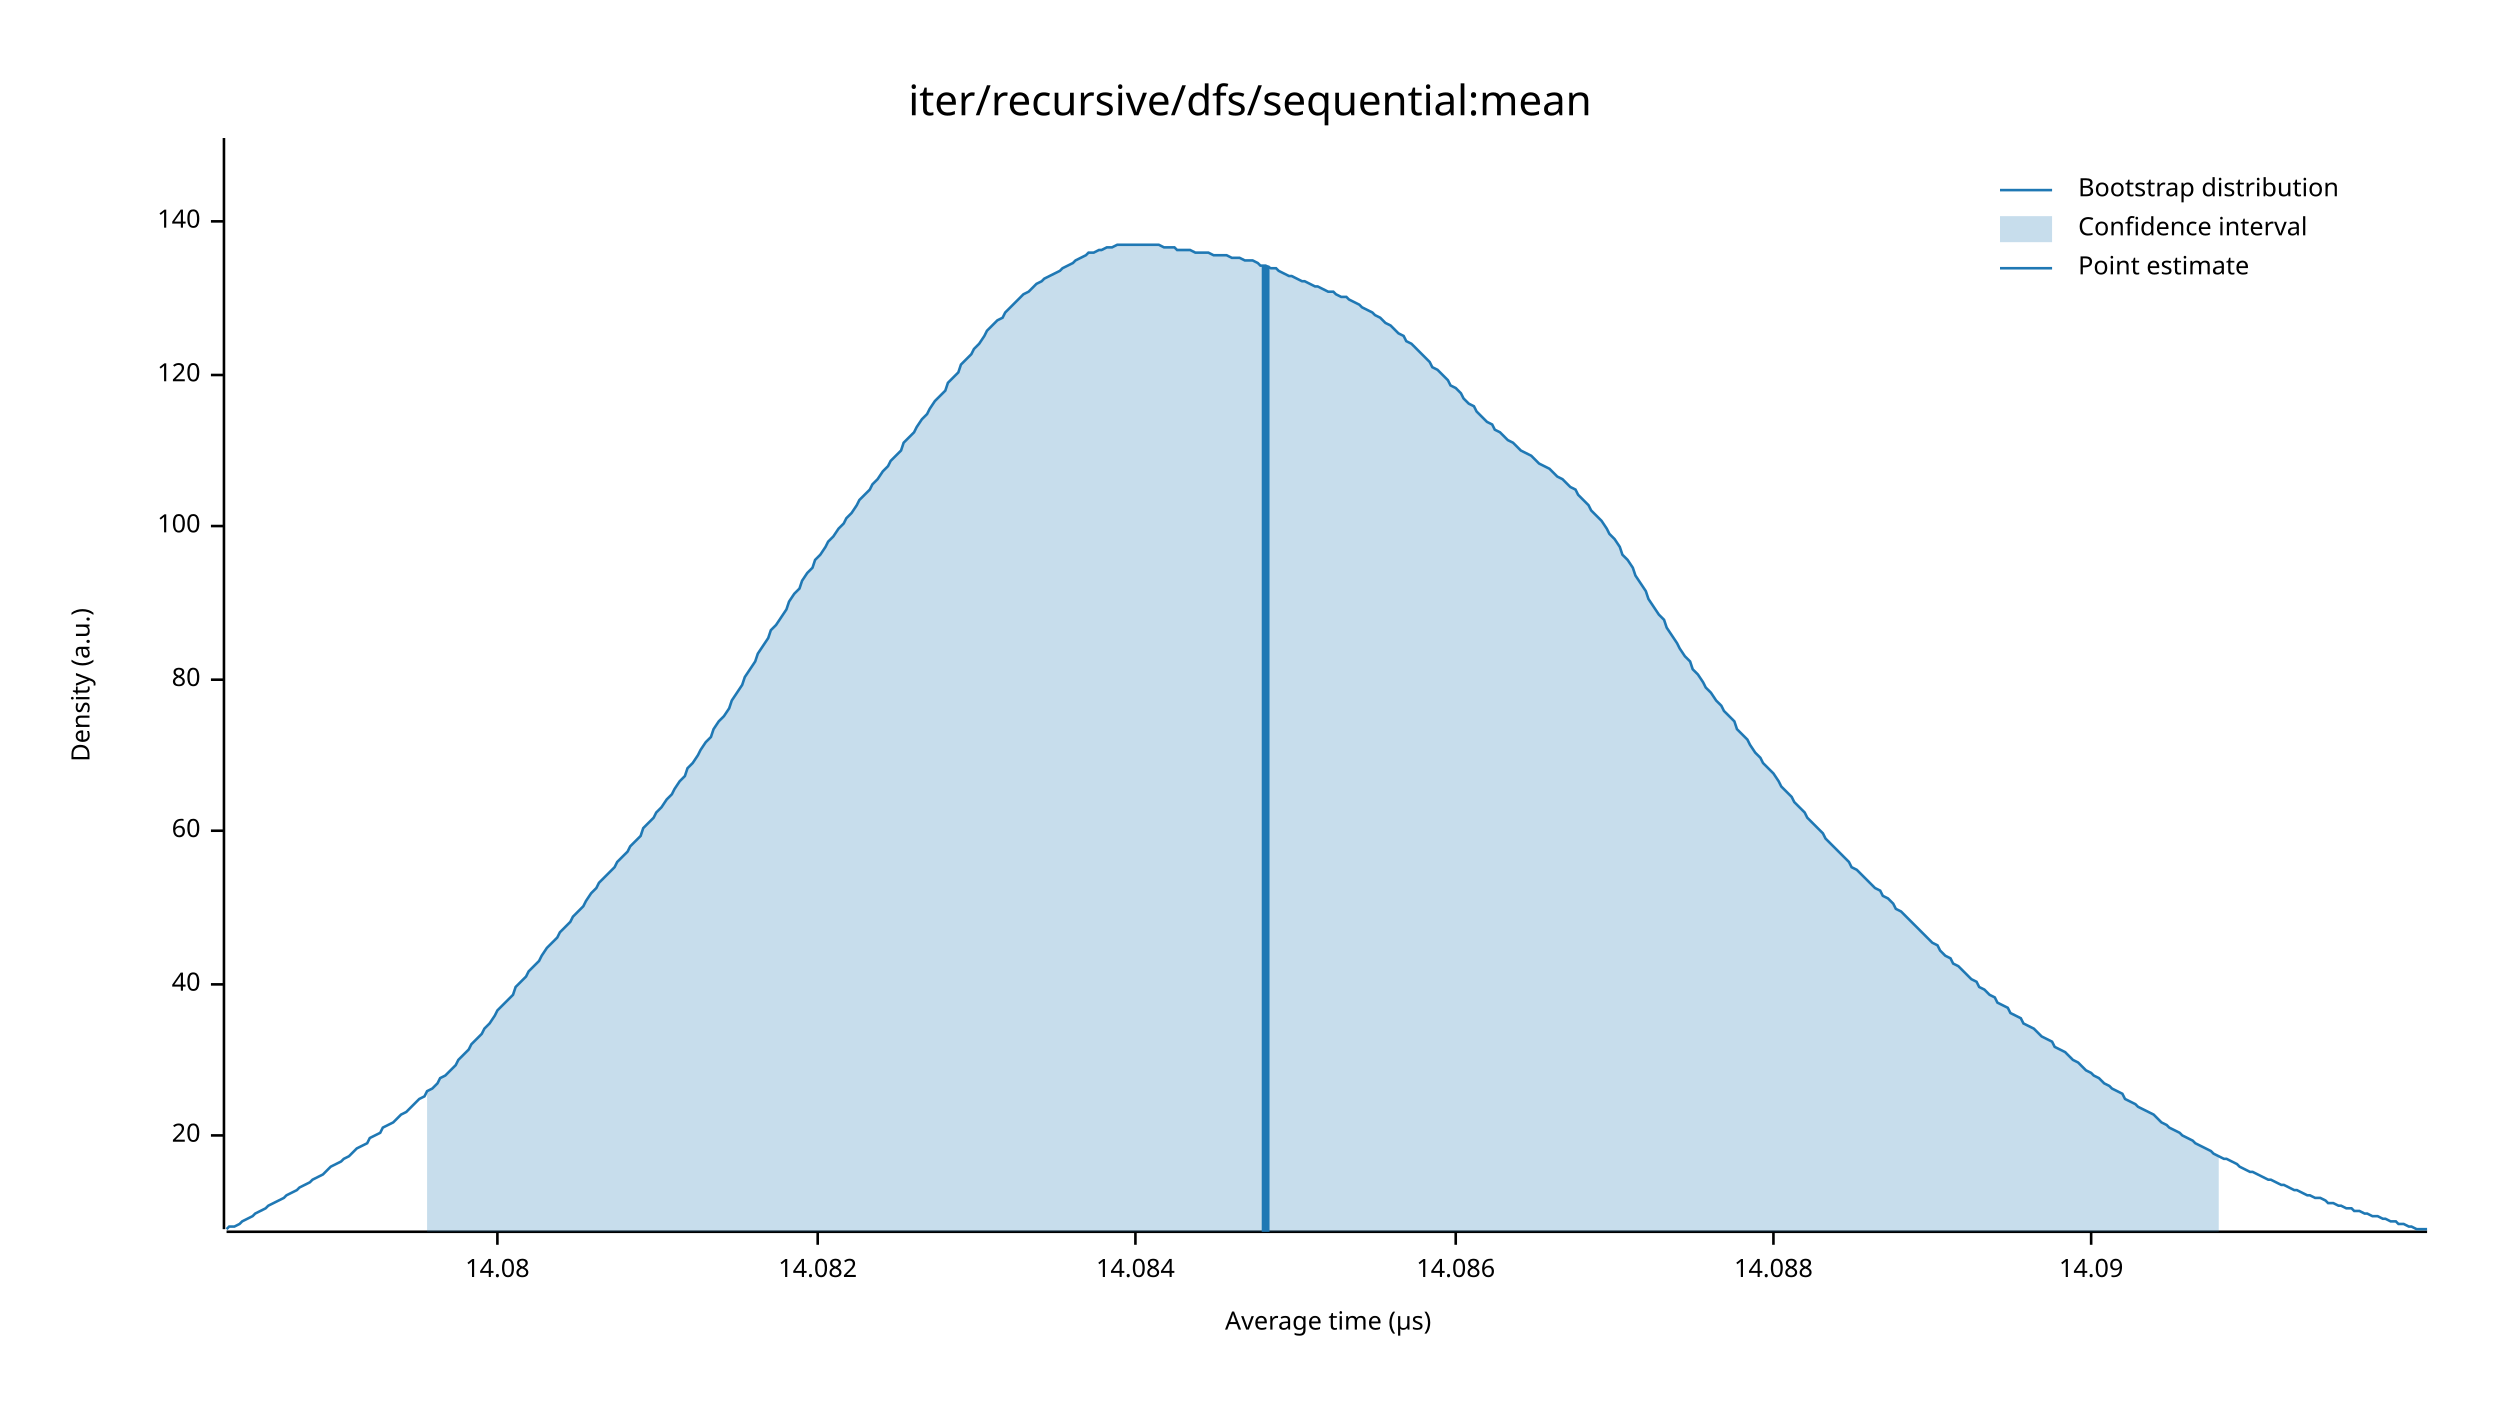
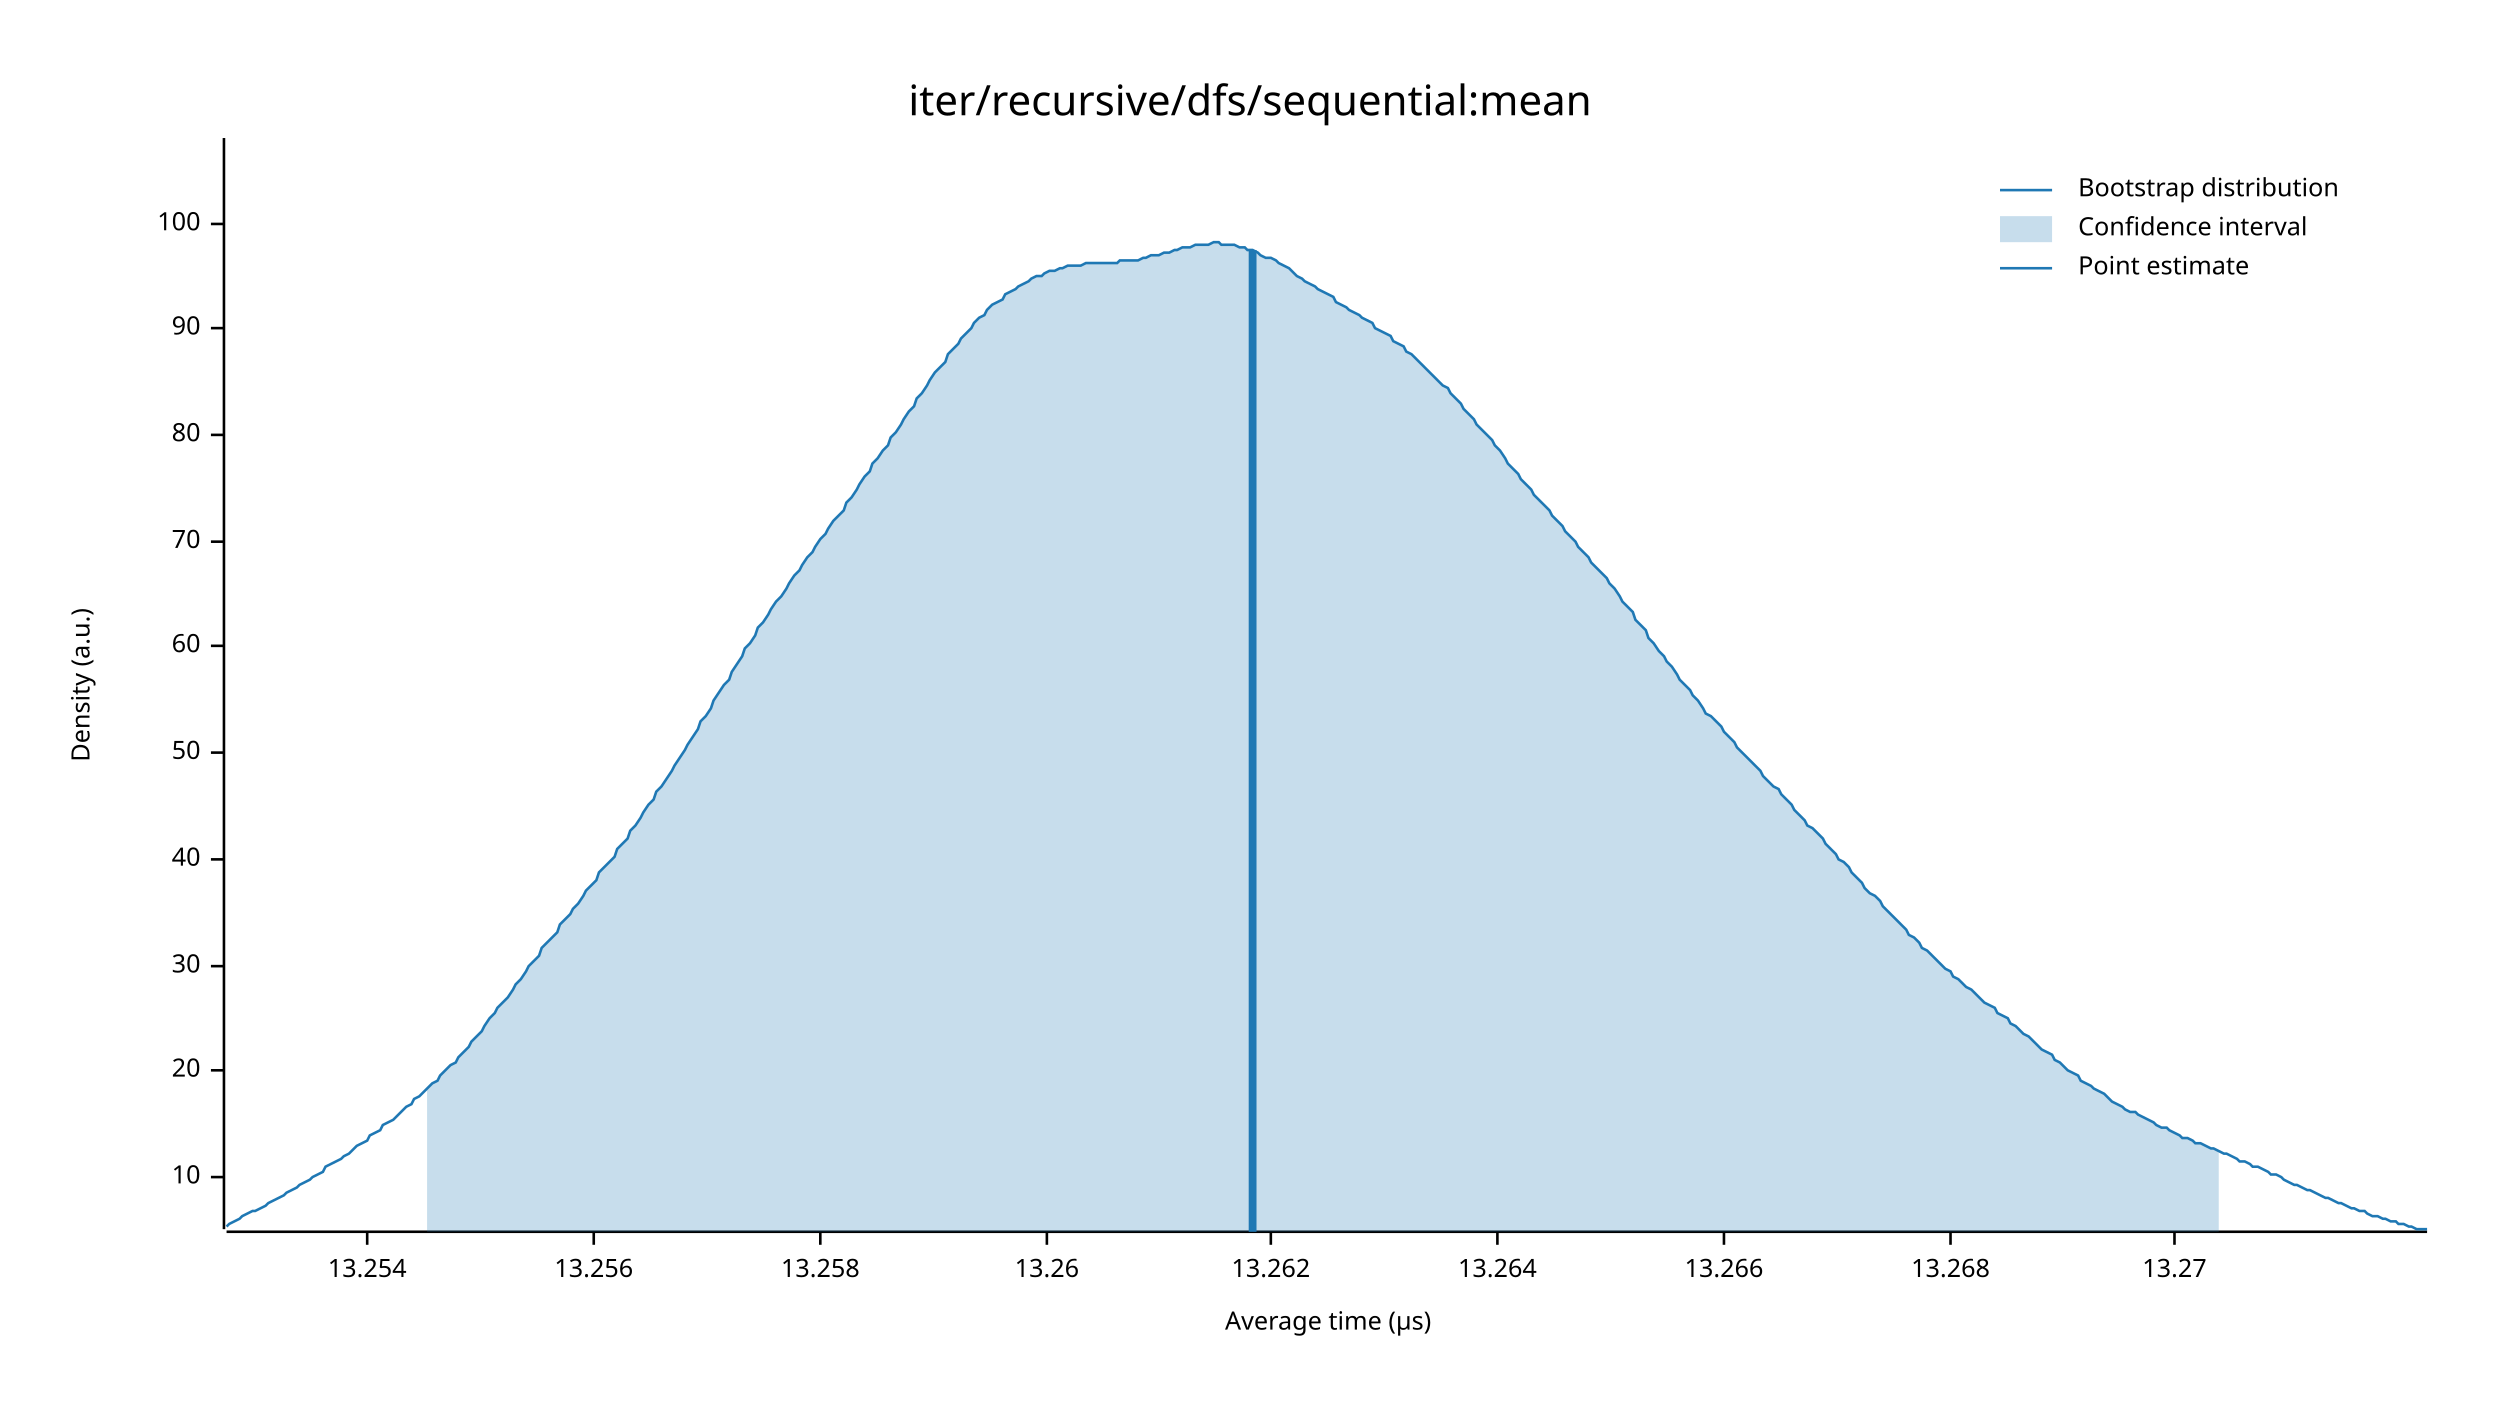
<svg xmlns="http://www.w3.org/2000/svg" width="960" height="540" viewBox="0 0 960 540">
  <text x="480" y="32" dy="0.76em" text-anchor="middle" font-family="sans-serif" font-size="16.129" opacity="1" fill="#000000">
iter/recursive/dfs/sequential:mean
</text>
  <text x="27" y="263" dy="0.76em" text-anchor="middle" font-family="sans-serif" font-size="9.677" opacity="1" fill="#000000" transform="rotate(270, 27, 263)">
Density (a.u.)
</text>
  <text x="510" y="513" dy="-0.5ex" text-anchor="middle" font-family="sans-serif" font-size="9.677" opacity="1" fill="#000000">
Average time (µs)
</text>
  <polyline fill="none" opacity="1" stroke="#000000" stroke-width="1" points="86,53 86,472 " />
-   <text x="77" y="436" dy="0.5ex" text-anchor="end" font-family="sans-serif" font-size="9.677" opacity="1" fill="#000000">
+   <text x="77" y="452" dy="0.5ex" text-anchor="end" font-family="sans-serif" font-size="9.677" opacity="1" fill="#000000">
+ 10
+ </text>
+   <polyline fill="none" opacity="1" stroke="#000000" stroke-width="1" points="81,452 86,452 " />
+   <text x="77" y="411" dy="0.5ex" text-anchor="end" font-family="sans-serif" font-size="9.677" opacity="1" fill="#000000">
20
</text>
-   <polyline fill="none" opacity="1" stroke="#000000" stroke-width="1" points="81,436 86,436 " />
-   <text x="77" y="378" dy="0.5ex" text-anchor="end" font-family="sans-serif" font-size="9.677" opacity="1" fill="#000000">
+   <polyline fill="none" opacity="1" stroke="#000000" stroke-width="1" points="81,411 86,411 " />
+   <text x="77" y="371" dy="0.5ex" text-anchor="end" font-family="sans-serif" font-size="9.677" opacity="1" fill="#000000">
+ 30
+ </text>
+   <polyline fill="none" opacity="1" stroke="#000000" stroke-width="1" points="81,371 86,371 " />
+   <text x="77" y="330" dy="0.5ex" text-anchor="end" font-family="sans-serif" font-size="9.677" opacity="1" fill="#000000">
40
</text>
-   <polyline fill="none" opacity="1" stroke="#000000" stroke-width="1" points="81,378 86,378 " />
-   <text x="77" y="319" dy="0.5ex" text-anchor="end" font-family="sans-serif" font-size="9.677" opacity="1" fill="#000000">
+   <polyline fill="none" opacity="1" stroke="#000000" stroke-width="1" points="81,330 86,330 " />
+   <text x="77" y="289" dy="0.5ex" text-anchor="end" font-family="sans-serif" font-size="9.677" opacity="1" fill="#000000">
+ 50
+ </text>
+   <polyline fill="none" opacity="1" stroke="#000000" stroke-width="1" points="81,289 86,289 " />
+   <text x="77" y="248" dy="0.5ex" text-anchor="end" font-family="sans-serif" font-size="9.677" opacity="1" fill="#000000">
60
</text>
-   <polyline fill="none" opacity="1" stroke="#000000" stroke-width="1" points="81,319 86,319 " />
-   <text x="77" y="261" dy="0.5ex" text-anchor="end" font-family="sans-serif" font-size="9.677" opacity="1" fill="#000000">
+   <polyline fill="none" opacity="1" stroke="#000000" stroke-width="1" points="81,248 86,248 " />
+   <text x="77" y="208" dy="0.5ex" text-anchor="end" font-family="sans-serif" font-size="9.677" opacity="1" fill="#000000">
+ 70
+ </text>
+   <polyline fill="none" opacity="1" stroke="#000000" stroke-width="1" points="81,208 86,208 " />
+   <text x="77" y="167" dy="0.5ex" text-anchor="end" font-family="sans-serif" font-size="9.677" opacity="1" fill="#000000">
80
</text>
-   <polyline fill="none" opacity="1" stroke="#000000" stroke-width="1" points="81,261 86,261 " />
-   <text x="77" y="202" dy="0.5ex" text-anchor="end" font-family="sans-serif" font-size="9.677" opacity="1" fill="#000000">
+   <polyline fill="none" opacity="1" stroke="#000000" stroke-width="1" points="81,167 86,167 " />
+   <text x="77" y="126" dy="0.5ex" text-anchor="end" font-family="sans-serif" font-size="9.677" opacity="1" fill="#000000">
+ 90
+ </text>
+   <polyline fill="none" opacity="1" stroke="#000000" stroke-width="1" points="81,126 86,126 " />
+   <text x="77" y="86" dy="0.5ex" text-anchor="end" font-family="sans-serif" font-size="9.677" opacity="1" fill="#000000">
100
</text>
-   <polyline fill="none" opacity="1" stroke="#000000" stroke-width="1" points="81,202 86,202 " />
-   <text x="77" y="144" dy="0.5ex" text-anchor="end" font-family="sans-serif" font-size="9.677" opacity="1" fill="#000000">
- 120
+   <polyline fill="none" opacity="1" stroke="#000000" stroke-width="1" points="81,86 86,86 " />
+   <polyline fill="none" opacity="1" stroke="#000000" stroke-width="1" points="87,473 932,473 " />
+   <text x="141" y="483" dy="0.76em" text-anchor="middle" font-family="sans-serif" font-size="9.677" opacity="1" fill="#000000">
+ 13.254
</text>
-   <polyline fill="none" opacity="1" stroke="#000000" stroke-width="1" points="81,144 86,144 " />
-   <text x="77" y="85" dy="0.5ex" text-anchor="end" font-family="sans-serif" font-size="9.677" opacity="1" fill="#000000">
- 140
+   <polyline fill="none" opacity="1" stroke="#000000" stroke-width="1" points="141,473 141,478 " />
+   <text x="228" y="483" dy="0.76em" text-anchor="middle" font-family="sans-serif" font-size="9.677" opacity="1" fill="#000000">
+ 13.256
</text>
-   <polyline fill="none" opacity="1" stroke="#000000" stroke-width="1" points="81,85 86,85 " />
-   <polyline fill="none" opacity="1" stroke="#000000" stroke-width="1" points="87,473 932,473 " />
-   <text x="191" y="483" dy="0.76em" text-anchor="middle" font-family="sans-serif" font-size="9.677" opacity="1" fill="#000000">
- 14.08
+   <polyline fill="none" opacity="1" stroke="#000000" stroke-width="1" points="228,473 228,478 " />
+   <text x="315" y="483" dy="0.76em" text-anchor="middle" font-family="sans-serif" font-size="9.677" opacity="1" fill="#000000">
+ 13.258
</text>
-   <polyline fill="none" opacity="1" stroke="#000000" stroke-width="1" points="191,473 191,478 " />
-   <text x="314" y="483" dy="0.76em" text-anchor="middle" font-family="sans-serif" font-size="9.677" opacity="1" fill="#000000">
- 14.082
+   <polyline fill="none" opacity="1" stroke="#000000" stroke-width="1" points="315,473 315,478 " />
+   <text x="402" y="483" dy="0.76em" text-anchor="middle" font-family="sans-serif" font-size="9.677" opacity="1" fill="#000000">
+ 13.26
</text>
-   <polyline fill="none" opacity="1" stroke="#000000" stroke-width="1" points="314,473 314,478 " />
-   <text x="436" y="483" dy="0.76em" text-anchor="middle" font-family="sans-serif" font-size="9.677" opacity="1" fill="#000000">
- 14.084
+   <polyline fill="none" opacity="1" stroke="#000000" stroke-width="1" points="402,473 402,478 " />
+   <text x="488" y="483" dy="0.76em" text-anchor="middle" font-family="sans-serif" font-size="9.677" opacity="1" fill="#000000">
+ 13.262
</text>
-   <polyline fill="none" opacity="1" stroke="#000000" stroke-width="1" points="436,473 436,478 " />
-   <text x="559" y="483" dy="0.76em" text-anchor="middle" font-family="sans-serif" font-size="9.677" opacity="1" fill="#000000">
- 14.086
+   <polyline fill="none" opacity="1" stroke="#000000" stroke-width="1" points="488,473 488,478 " />
+   <text x="575" y="483" dy="0.76em" text-anchor="middle" font-family="sans-serif" font-size="9.677" opacity="1" fill="#000000">
+ 13.264
</text>
-   <polyline fill="none" opacity="1" stroke="#000000" stroke-width="1" points="559,473 559,478 " />
-   <text x="681" y="483" dy="0.76em" text-anchor="middle" font-family="sans-serif" font-size="9.677" opacity="1" fill="#000000">
- 14.088
+   <polyline fill="none" opacity="1" stroke="#000000" stroke-width="1" points="575,473 575,478 " />
+   <text x="662" y="483" dy="0.76em" text-anchor="middle" font-family="sans-serif" font-size="9.677" opacity="1" fill="#000000">
+ 13.266
</text>
-   <polyline fill="none" opacity="1" stroke="#000000" stroke-width="1" points="681,473 681,478 " />
-   <text x="803" y="483" dy="0.76em" text-anchor="middle" font-family="sans-serif" font-size="9.677" opacity="1" fill="#000000">
- 14.09
+   <polyline fill="none" opacity="1" stroke="#000000" stroke-width="1" points="662,473 662,478 " />
+   <text x="749" y="483" dy="0.76em" text-anchor="middle" font-family="sans-serif" font-size="9.677" opacity="1" fill="#000000">
+ 13.268
</text>
-   <polyline fill="none" opacity="1" stroke="#000000" stroke-width="1" points="803,473 803,478 " />
-   <polyline fill="none" opacity="1" stroke="#1F78B4" stroke-width="1" points="87,472 88,471 90,471 92,470 93,469 95,468 97,467 98,466 100,465 102,464 103,463 105,462 107,461 109,460 110,459 112,458 114,457 115,456 117,455 119,454 120,453 122,452 124,451 125,450 127,448 129,447 131,446 132,445 134,444 136,442 137,441 139,440 141,439 142,437 144,436 146,435 147,433 149,432 151,431 153,429 154,428 156,427 158,425 159,424 161,422 163,421 164,419 166,418 168,416 169,414 171,413 173,411 175,409 176,407 178,405 180,403 181,401 183,399 185,397 186,395 188,393 190,390 191,388 193,386 195,384 197,382 198,379 200,377 202,375 203,373 205,371 207,369 208,367 210,364 212,362 214,360 215,358 217,356 219,354 220,352 222,350 224,348 225,346 227,343 229,341 230,339 232,337 234,335 236,333 237,331 239,329 241,327 242,325 244,323 246,321 247,318 249,316 251,314 252,312 254,310 256,307 258,305 259,303 261,300 263,298 264,295 266,293 268,290 269,288 271,285 273,283 274,280 276,277 278,275 280,272 281,269 283,266 285,263 286,260 288,257 290,254 291,251 293,248 295,245 296,242 298,240 300,237 302,234 303,231 305,228 307,226 308,223 310,220 312,218 313,215 315,213 317,210 318,208 320,206 322,203 324,201 325,199 327,197 329,194 330,192 332,190 334,188 335,186 337,184 339,181 341,179 342,177 344,175 346,173 347,170 349,168 351,166 352,164 354,161 356,159 357,157 359,154 361,152 363,150 364,147 366,145 368,143 369,140 371,138 373,136 374,134 376,132 378,129 379,127 381,125 383,123 385,122 386,120 388,118 390,116 391,115 393,113 395,112 396,111 398,109 400,108 401,107 403,106 405,105 407,104 408,103 410,102 412,101 413,100 415,99 417,98 418,97 420,97 422,96 423,96 425,95 427,95 429,94 430,94 432,94 434,94 435,94 437,94 439,94 440,94 442,94 444,94 445,94 447,95 449,95 451,95 452,96 454,96 456,96 457,96 459,97 461,97 462,97 464,97 466,98 468,98 469,98 471,98 473,99 474,99 476,99 478,100 479,100 481,100 483,101 484,102 486,102 488,103 490,103 491,104 493,105 495,106 496,106 498,107 500,108 501,108 503,109 505,110 506,110 508,111 510,112 512,112 513,113 515,114 517,114 518,115 520,116 522,117 523,118 525,119 527,120 528,121 530,122 532,124 534,125 535,126 537,128 539,129 540,131 542,132 544,134 545,135 547,137 549,139 550,141 552,142 554,144 556,146 557,148 559,149 561,151 562,153 564,155 566,156 567,158 569,160 571,162 573,163 574,165 576,166 578,168 579,169 581,170 583,172 584,173 586,174 588,175 589,176 591,178 593,179 595,180 596,181 598,183 600,184 601,185 603,187 605,188 606,190 608,192 610,194 611,196 613,198 615,200 617,203 618,205 620,207 622,210 623,213 625,215 627,218 628,221 630,224 632,227 633,230 635,233 637,236 639,238 640,241 642,244 644,247 645,249 647,252 649,254 650,257 652,259 654,262 655,264 657,266 659,269 661,271 662,273 664,275 666,277 667,280 669,282 671,284 672,286 674,289 676,291 677,293 679,295 681,297 683,300 684,302 686,304 688,306 689,308 691,310 693,312 694,314 696,316 698,318 700,320 701,322 703,324 705,326 706,327 708,329 710,331 711,333 713,334 715,336 716,337 718,339 720,341 722,342 723,344 725,345 727,347 728,349 730,350 732,352 733,353 735,355 737,357 738,358 740,360 742,362 744,363 745,365 747,367 749,368 750,370 752,371 754,373 755,374 757,376 759,377 760,379 762,380 764,382 766,383 767,385 769,386 771,387 772,389 774,390 776,391 777,393 779,394 781,395 782,396 784,398 786,399 788,400 789,402 791,403 793,404 794,405 796,407 798,408 799,409 801,411 803,412 804,413 806,414 808,416 810,417 811,418 813,419 815,420 816,422 818,423 820,424 821,425 823,426 825,427 827,428 828,429 830,431 832,432 833,433 835,434 837,435 838,436 840,437 842,438 843,439 845,440 847,441 849,442 850,443 852,444 854,445 855,445 857,446 859,447 860,448 862,449 864,450 865,450 867,451 869,452 871,453 872,453 874,454 876,455 877,455 879,456 881,457 882,457 884,458 886,459 887,459 889,460 891,460 893,461 894,462 896,462 898,463 899,463 901,464 903,464 904,465 906,465 908,466 909,466 911,467 913,467 915,468 916,468 918,469 920,469 921,470 923,470 925,471 926,471 928,472 930,472 932,472 " />
-   <polygon opacity="0.25" fill="#1F78B4" points="164,419 166,418 168,416 169,414 171,413 173,411 175,409 176,407 178,405 180,403 181,401 183,399 185,397 186,395 188,393 190,390 191,388 193,386 195,384 197,382 198,379 200,377 202,375 203,373 205,371 207,369 208,367 210,364 212,362 214,360 215,358 217,356 219,354 220,352 222,350 224,348 225,346 227,343 229,341 230,339 232,337 234,335 236,333 237,331 239,329 241,327 242,325 244,323 246,321 247,318 249,316 251,314 252,312 254,310 256,307 258,305 259,303 261,300 263,298 264,295 266,293 268,290 269,288 271,285 273,283 274,280 276,277 278,275 280,272 281,269 283,266 285,263 286,260 288,257 290,254 291,251 293,248 295,245 296,242 298,240 300,237 302,234 303,231 305,228 307,226 308,223 310,220 312,218 313,215 315,213 317,210 318,208 320,206 322,203 324,201 325,199 327,197 329,194 330,192 332,190 334,188 335,186 337,184 339,181 341,179 342,177 344,175 346,173 347,170 349,168 351,166 352,164 354,161 356,159 357,157 359,154 361,152 363,150 364,147 366,145 368,143 369,140 371,138 373,136 374,134 376,132 378,129 379,127 381,125 383,123 385,122 386,120 388,118 390,116 391,115 393,113 395,112 396,111 398,109 400,108 401,107 403,106 405,105 407,104 408,103 410,102 412,101 413,100 415,99 417,98 418,97 420,97 422,96 423,96 425,95 427,95 429,94 430,94 432,94 434,94 435,94 437,94 439,94 440,94 442,94 444,94 445,94 447,95 449,95 451,95 452,96 454,96 456,96 457,96 459,97 461,97 462,97 464,97 466,98 468,98 469,98 471,98 473,99 474,99 476,99 478,100 479,100 481,100 483,101 484,102 486,102 488,103 490,103 491,104 493,105 495,106 496,106 498,107 500,108 501,108 503,109 505,110 506,110 508,111 510,112 512,112 513,113 515,114 517,114 518,115 520,116 522,117 523,118 525,119 527,120 528,121 530,122 532,124 534,125 535,126 537,128 539,129 540,131 542,132 544,134 545,135 547,137 549,139 550,141 552,142 554,144 556,146 557,148 559,149 561,151 562,153 564,155 566,156 567,158 569,160 571,162 573,163 574,165 576,166 578,168 579,169 581,170 583,172 584,173 586,174 588,175 589,176 591,178 593,179 595,180 596,181 598,183 600,184 601,185 603,187 605,188 606,190 608,192 610,194 611,196 613,198 615,200 617,203 618,205 620,207 622,210 623,213 625,215 627,218 628,221 630,224 632,227 633,230 635,233 637,236 639,238 640,241 642,244 644,247 645,249 647,252 649,254 650,257 652,259 654,262 655,264 657,266 659,269 661,271 662,273 664,275 666,277 667,280 669,282 671,284 672,286 674,289 676,291 677,293 679,295 681,297 683,300 684,302 686,304 688,306 689,308 691,310 693,312 694,314 696,316 698,318 700,320 701,322 703,324 705,326 706,327 708,329 710,331 711,333 713,334 715,336 716,337 718,339 720,341 722,342 723,344 725,345 727,347 728,349 730,350 732,352 733,353 735,355 737,357 738,358 740,360 742,362 744,363 745,365 747,367 749,368 750,370 752,371 754,373 755,374 757,376 759,377 760,379 762,380 764,382 766,383 767,385 769,386 771,387 772,389 774,390 776,391 777,393 779,394 781,395 782,396 784,398 786,399 788,400 789,402 791,403 793,404 794,405 796,407 798,408 799,409 801,411 803,412 804,413 806,414 808,416 810,417 811,418 813,419 815,420 816,422 818,423 820,424 821,425 823,426 825,427 827,428 828,429 830,431 832,432 833,433 835,434 837,435 838,436 840,437 842,438 843,439 845,440 847,441 849,442 850,443 852,444 852,473 164,473 " />
-   <polyline fill="none" opacity="1" stroke="#1F78B4" stroke-width="3" points="486,473 486,102 " />
+   <polyline fill="none" opacity="1" stroke="#000000" stroke-width="1" points="749,473 749,478 " />
+   <text x="835" y="483" dy="0.76em" text-anchor="middle" font-family="sans-serif" font-size="9.677" opacity="1" fill="#000000">
+ 13.27
+ </text>
+   <polyline fill="none" opacity="1" stroke="#000000" stroke-width="1" points="835,473 835,478 " />
+   <polyline fill="none" opacity="1" stroke="#1F78B4" stroke-width="1" points="87,471 88,470 90,469 92,468 93,467 95,466 97,465 98,465 100,464 102,463 103,462 105,461 107,460 109,459 110,458 112,457 114,456 115,455 117,454 119,453 120,452 122,451 124,450 125,448 127,447 129,446 131,445 132,444 134,443 136,441 137,440 139,439 141,438 142,436 144,435 146,434 147,432 149,431 151,430 153,428 154,427 156,425 158,424 159,422 161,421 163,419 164,418 166,416 168,415 169,413 171,411 173,409 175,408 176,406 178,404 180,402 181,400 183,398 185,396 186,394 188,391 190,389 191,387 193,385 195,383 197,380 198,378 200,376 202,373 203,371 205,369 207,367 208,364 210,362 212,360 214,358 215,355 217,353 219,351 220,349 222,347 224,344 225,342 227,340 229,338 230,335 232,333 234,331 236,329 237,326 239,324 241,322 242,319 244,317 246,314 247,312 249,309 251,307 252,304 254,302 256,299 258,296 259,294 261,291 263,288 264,286 266,283 268,280 269,277 271,275 273,272 274,269 276,266 278,263 280,261 281,258 283,255 285,252 286,249 288,247 290,244 291,241 293,239 295,236 296,234 298,231 300,229 302,226 303,224 305,221 307,219 308,217 310,214 312,212 313,210 315,207 317,205 318,203 320,200 322,198 324,196 325,193 327,191 329,188 330,186 332,183 334,181 335,178 337,176 339,173 341,171 342,168 344,166 346,163 347,161 349,158 351,156 352,153 354,151 356,148 357,146 359,143 361,141 363,139 364,136 366,134 368,132 369,130 371,128 373,126 374,124 376,122 378,121 379,119 381,117 383,116 385,115 386,113 388,112 390,111 391,110 393,109 395,108 396,107 398,106 400,106 401,105 403,104 405,104 407,103 408,103 410,102 412,102 413,102 415,102 417,101 418,101 420,101 422,101 423,101 425,101 427,101 429,101 430,100 432,100 434,100 435,100 437,100 439,99 440,99 442,98 444,98 445,98 447,97 449,97 451,96 452,96 454,95 456,95 457,95 459,94 461,94 462,94 464,94 466,93 468,93 469,94 471,94 473,94 474,94 476,95 478,95 479,96 481,96 483,97 484,98 486,99 488,99 490,100 491,101 493,102 495,103 496,104 498,106 500,107 501,108 503,109 505,110 506,111 508,112 510,113 512,114 513,116 515,117 517,118 518,119 520,120 522,121 523,122 525,123 527,124 528,126 530,127 532,128 534,129 535,131 537,132 539,133 540,135 542,136 544,138 545,139 547,141 549,143 550,144 552,146 554,148 556,149 557,151 559,153 561,155 562,157 564,159 566,161 567,163 569,165 571,167 573,169 574,171 576,173 578,176 579,178 581,180 583,182 584,184 586,186 588,188 589,190 591,192 593,194 595,196 596,198 598,200 600,202 601,204 603,206 605,208 606,210 608,212 610,214 611,216 613,218 615,220 617,222 618,224 620,226 622,229 623,231 625,233 627,235 628,238 630,240 632,242 633,245 635,247 637,250 639,252 640,254 642,256 644,259 645,261 647,263 649,265 650,267 652,269 654,272 655,274 657,275 659,277 661,279 662,281 664,283 666,285 667,287 669,289 671,291 672,292 674,294 676,296 677,298 679,300 681,302 683,303 684,305 686,307 688,309 689,311 691,313 693,315 694,317 696,318 698,320 700,322 701,324 703,326 705,328 706,330 708,331 710,333 711,335 713,337 715,339 716,341 718,343 720,344 722,346 723,348 725,350 727,352 728,353 730,355 732,357 733,359 735,360 737,362 738,364 740,365 742,367 744,369 745,370 747,372 749,373 750,375 752,376 754,378 755,379 757,380 759,382 760,383 762,385 764,386 766,387 767,389 769,390 771,391 772,393 774,394 776,396 777,397 779,398 781,400 782,401 784,403 786,404 788,405 789,407 791,408 793,410 794,411 796,412 798,413 799,415 801,416 803,417 804,418 806,419 808,420 810,422 811,423 813,424 815,425 816,426 818,427 820,427 821,428 823,429 825,430 827,431 828,432 830,433 832,433 833,434 835,435 837,436 838,437 840,437 842,438 843,439 845,439 847,440 849,441 850,441 852,442 854,443 855,443 857,444 859,445 860,446 862,446 864,447 865,448 867,448 869,449 871,450 872,451 874,451 876,452 877,453 879,454 881,455 882,455 884,456 886,457 887,457 889,458 891,459 893,460 894,460 896,461 898,462 899,462 901,463 903,464 904,464 906,465 908,465 909,466 911,467 913,467 915,468 916,468 918,469 920,469 921,470 923,470 925,471 926,471 928,472 930,472 932,472 " />
+   <polygon opacity="0.25" fill="#1F78B4" points="164,418 166,416 168,415 169,413 171,411 173,409 175,408 176,406 178,404 180,402 181,400 183,398 185,396 186,394 188,391 190,389 191,387 193,385 195,383 197,380 198,378 200,376 202,373 203,371 205,369 207,367 208,364 210,362 212,360 214,358 215,355 217,353 219,351 220,349 222,347 224,344 225,342 227,340 229,338 230,335 232,333 234,331 236,329 237,326 239,324 241,322 242,319 244,317 246,314 247,312 249,309 251,307 252,304 254,302 256,299 258,296 259,294 261,291 263,288 264,286 266,283 268,280 269,277 271,275 273,272 274,269 276,266 278,263 280,261 281,258 283,255 285,252 286,249 288,247 290,244 291,241 293,239 295,236 296,234 298,231 300,229 302,226 303,224 305,221 307,219 308,217 310,214 312,212 313,210 315,207 317,205 318,203 320,200 322,198 324,196 325,193 327,191 329,188 330,186 332,183 334,181 335,178 337,176 339,173 341,171 342,168 344,166 346,163 347,161 349,158 351,156 352,153 354,151 356,148 357,146 359,143 361,141 363,139 364,136 366,134 368,132 369,130 371,128 373,126 374,124 376,122 378,121 379,119 381,117 383,116 385,115 386,113 388,112 390,111 391,110 393,109 395,108 396,107 398,106 400,106 401,105 403,104 405,104 407,103 408,103 410,102 412,102 413,102 415,102 417,101 418,101 420,101 422,101 423,101 425,101 427,101 429,101 430,100 432,100 434,100 435,100 437,100 439,99 440,99 442,98 444,98 445,98 447,97 449,97 451,96 452,96 454,95 456,95 457,95 459,94 461,94 462,94 464,94 466,93 468,93 469,94 471,94 473,94 474,94 476,95 478,95 479,96 481,96 483,97 484,98 486,99 488,99 490,100 491,101 493,102 495,103 496,104 498,106 500,107 501,108 503,109 505,110 506,111 508,112 510,113 512,114 513,116 515,117 517,118 518,119 520,120 522,121 523,122 525,123 527,124 528,126 530,127 532,128 534,129 535,131 537,132 539,133 540,135 542,136 544,138 545,139 547,141 549,143 550,144 552,146 554,148 556,149 557,151 559,153 561,155 562,157 564,159 566,161 567,163 569,165 571,167 573,169 574,171 576,173 578,176 579,178 581,180 583,182 584,184 586,186 588,188 589,190 591,192 593,194 595,196 596,198 598,200 600,202 601,204 603,206 605,208 606,210 608,212 610,214 611,216 613,218 615,220 617,222 618,224 620,226 622,229 623,231 625,233 627,235 628,238 630,240 632,242 633,245 635,247 637,250 639,252 640,254 642,256 644,259 645,261 647,263 649,265 650,267 652,269 654,272 655,274 657,275 659,277 661,279 662,281 664,283 666,285 667,287 669,289 671,291 672,292 674,294 676,296 677,298 679,300 681,302 683,303 684,305 686,307 688,309 689,311 691,313 693,315 694,317 696,318 698,320 700,322 701,324 703,326 705,328 706,330 708,331 710,333 711,335 713,337 715,339 716,341 718,343 720,344 722,346 723,348 725,350 727,352 728,353 730,355 732,357 733,359 735,360 737,362 738,364 740,365 742,367 744,369 745,370 747,372 749,373 750,375 752,376 754,378 755,379 757,380 759,382 760,383 762,385 764,386 766,387 767,389 769,390 771,391 772,393 774,394 776,396 777,397 779,398 781,400 782,401 784,403 786,404 788,405 789,407 791,408 793,410 794,411 796,412 798,413 799,415 801,416 803,417 804,418 806,419 808,420 810,422 811,423 813,424 815,425 816,426 818,427 820,427 821,428 823,429 825,430 827,431 828,432 830,433 832,433 833,434 835,435 837,436 838,437 840,437 842,438 843,439 845,439 847,440 849,441 850,441 852,442 852,473 164,473 " />
+   <polyline fill="none" opacity="1" stroke="#1F78B4" stroke-width="3" points="481,473 481,96 " />
  <text x="798" y="68" dy="0.76em" text-anchor="start" font-family="sans-serif" font-size="9.677" opacity="1" fill="#000000">
Bootstrap distribution
</text>
  <text x="798" y="83" dy="0.76em" text-anchor="start" font-family="sans-serif" font-size="9.677" opacity="1" fill="#000000">
Confidence interval
</text>
  <text x="798" y="98" dy="0.76em" text-anchor="start" font-family="sans-serif" font-size="9.677" opacity="1" fill="#000000">
Point estimate
</text>
  <polyline fill="none" opacity="1" stroke="#1F78B4" stroke-width="1" points="768,73 788,73 " />
  <rect x="768" y="83" width="20" height="10" opacity="0.25" fill="#1F78B4" stroke="none" />
  <polyline fill="none" opacity="1" stroke="#1F78B4" stroke-width="1" points="768,103 788,103 " />
</svg>
